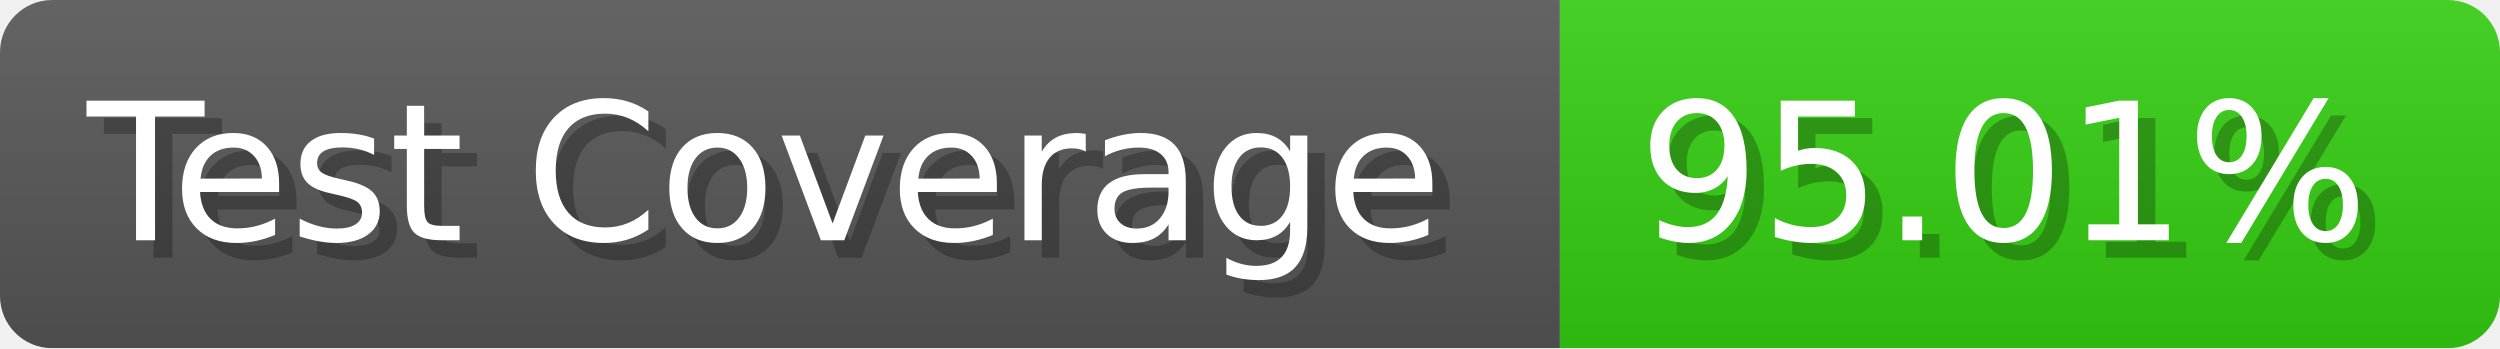
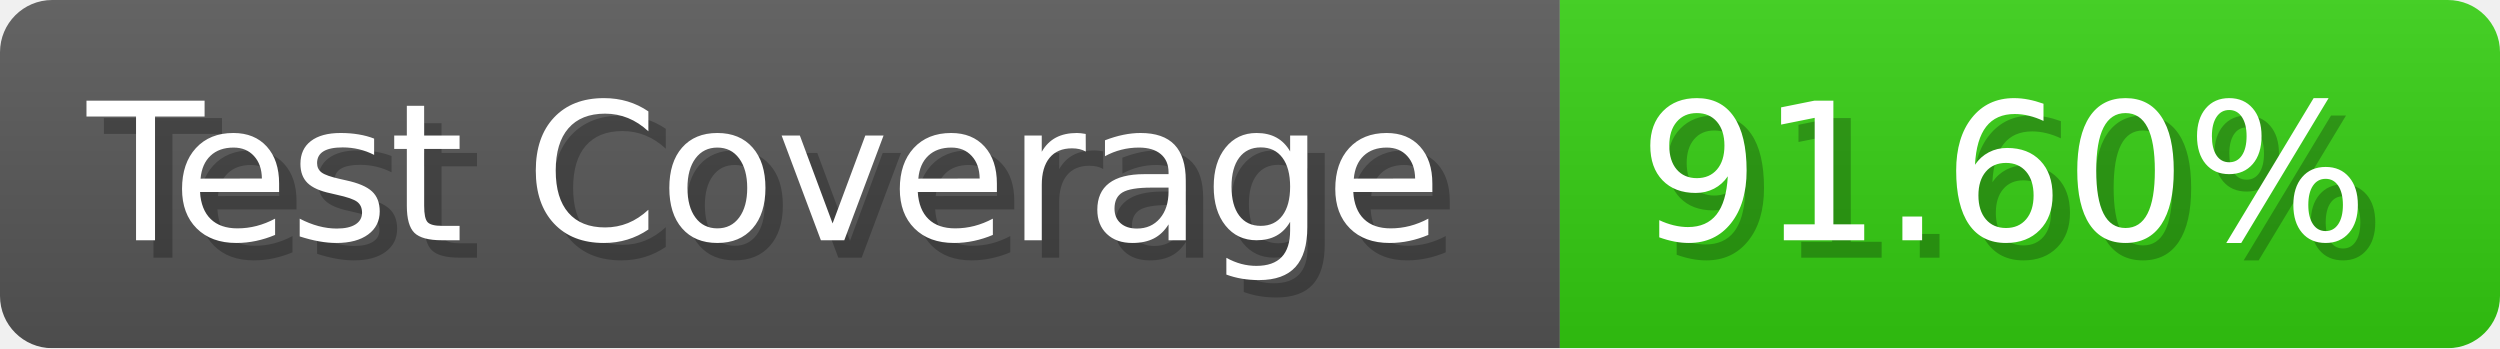
- <svg xmlns="http://www.w3.org/2000/svg" width="143.6" height="20" viewBox="0 0 1436 200" role="img" aria-label="Test Coverage: 95.01%">
+ <svg xmlns="http://www.w3.org/2000/svg" width="143.6" height="20" viewBox="0 0 1436 200" role="img" aria-label="Test Coverage: 91.60%">
  <linearGradient id="a" x2="0" y2="100%">
    <stop offset="0" stop-opacity=".1" stop-color="#EEE" />
    <stop offset="1" stop-opacity=".1" />
  </linearGradient>
  <mask id="m">
    <rect width="1436" height="200" rx="30" fill="#FFF" />
  </mask>
  <g mask="url(#m)">
    <rect width="896" height="200" fill="#555" />
    <rect width="540" height="200" fill="#3C1" x="896" />
    <rect width="1436" height="200" fill="url(#a)" />
  </g>
  <g aria-hidden="true" fill="#fff" text-anchor="start" font-family="Verdana,DejaVu Sans,sans-serif" font-size="110">
    <text x="60" y="148" textLength="796" fill="#000" opacity="0.25">Test Coverage</text>
    <text x="50" y="138" textLength="796">Test Coverage</text>
-     <text x="951" y="148" textLength="440" fill="#000" opacity="0.25">95.01%</text>
-     <text x="941" y="138" textLength="440">95.01%</text>
+     <text x="951" y="148" textLength="440" fill="#000" opacity="0.25">91.60%</text>
+     <text x="941" y="138" textLength="440">91.60%</text>
  </g>
</svg>
